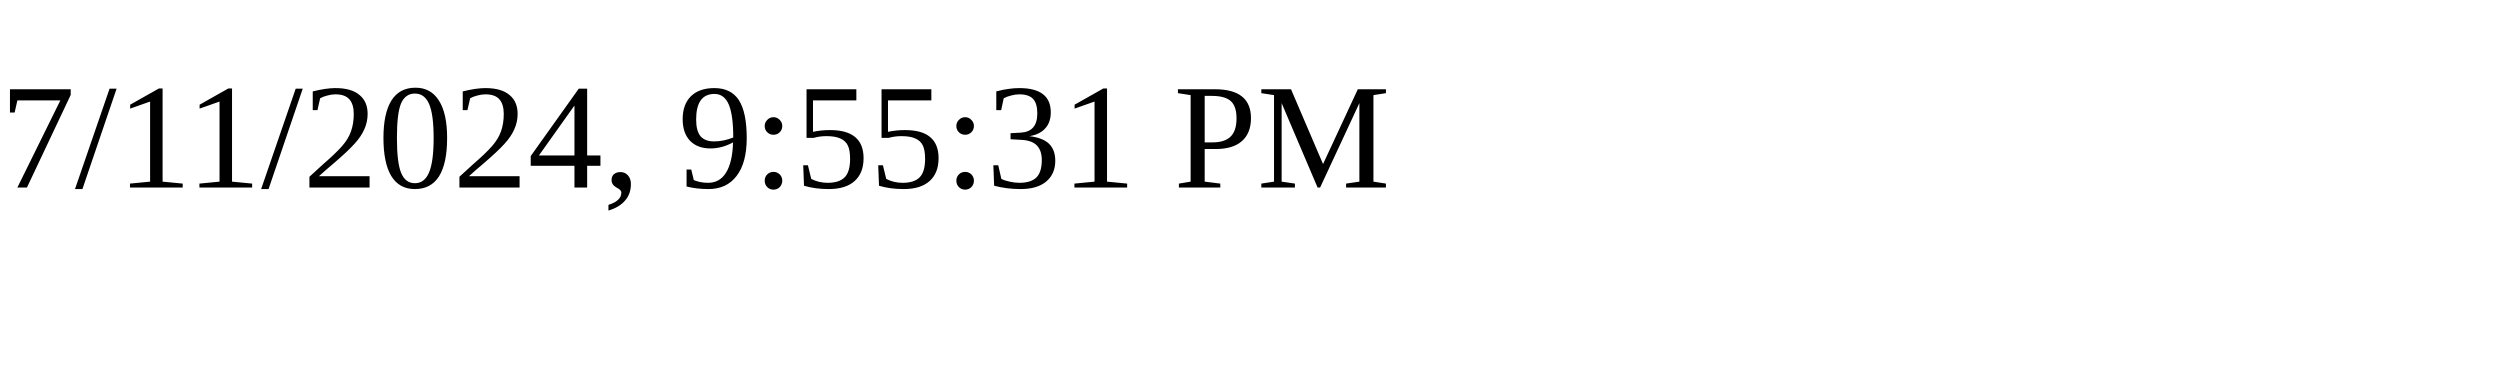
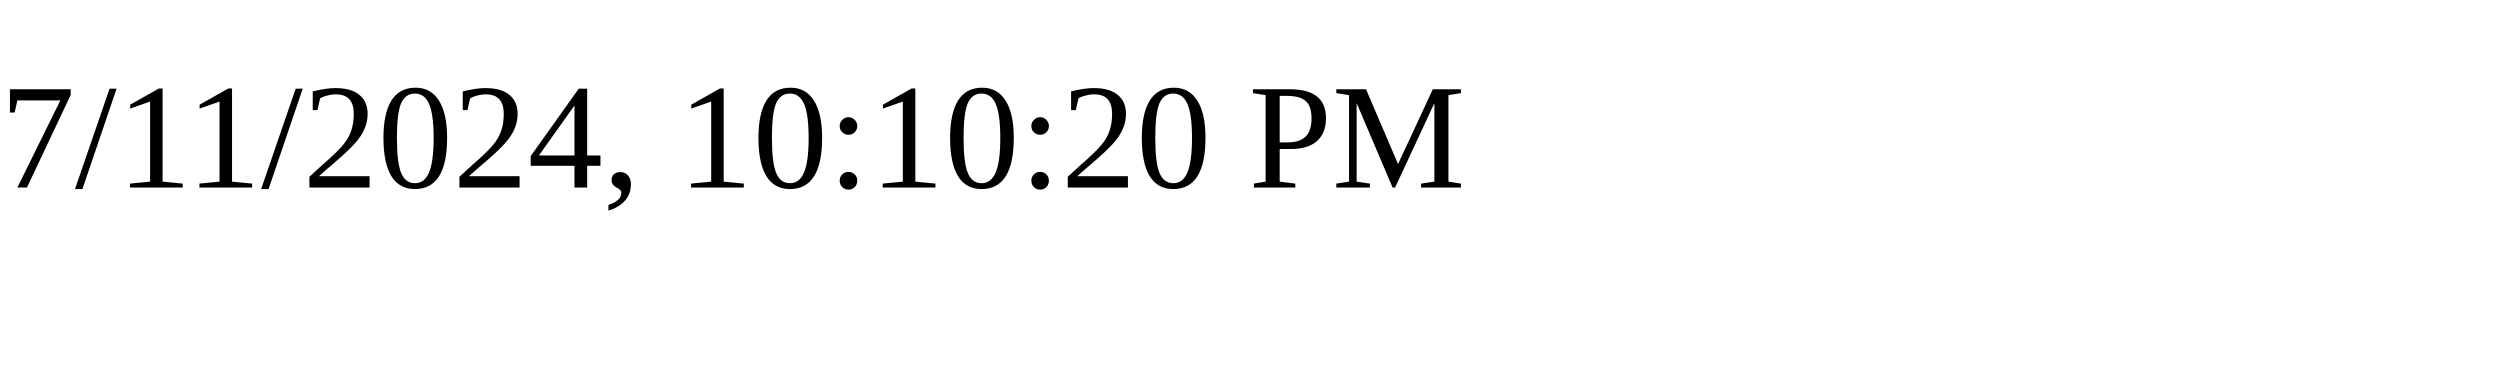
<svg xmlns="http://www.w3.org/2000/svg" height="30" width="200">
-   <text x="0" y="15">7/11/2024, 9:55:31 PM</text>
+   <text x="0" y="15">7/11/2024, 10:10:20 PM</text>
</svg>
